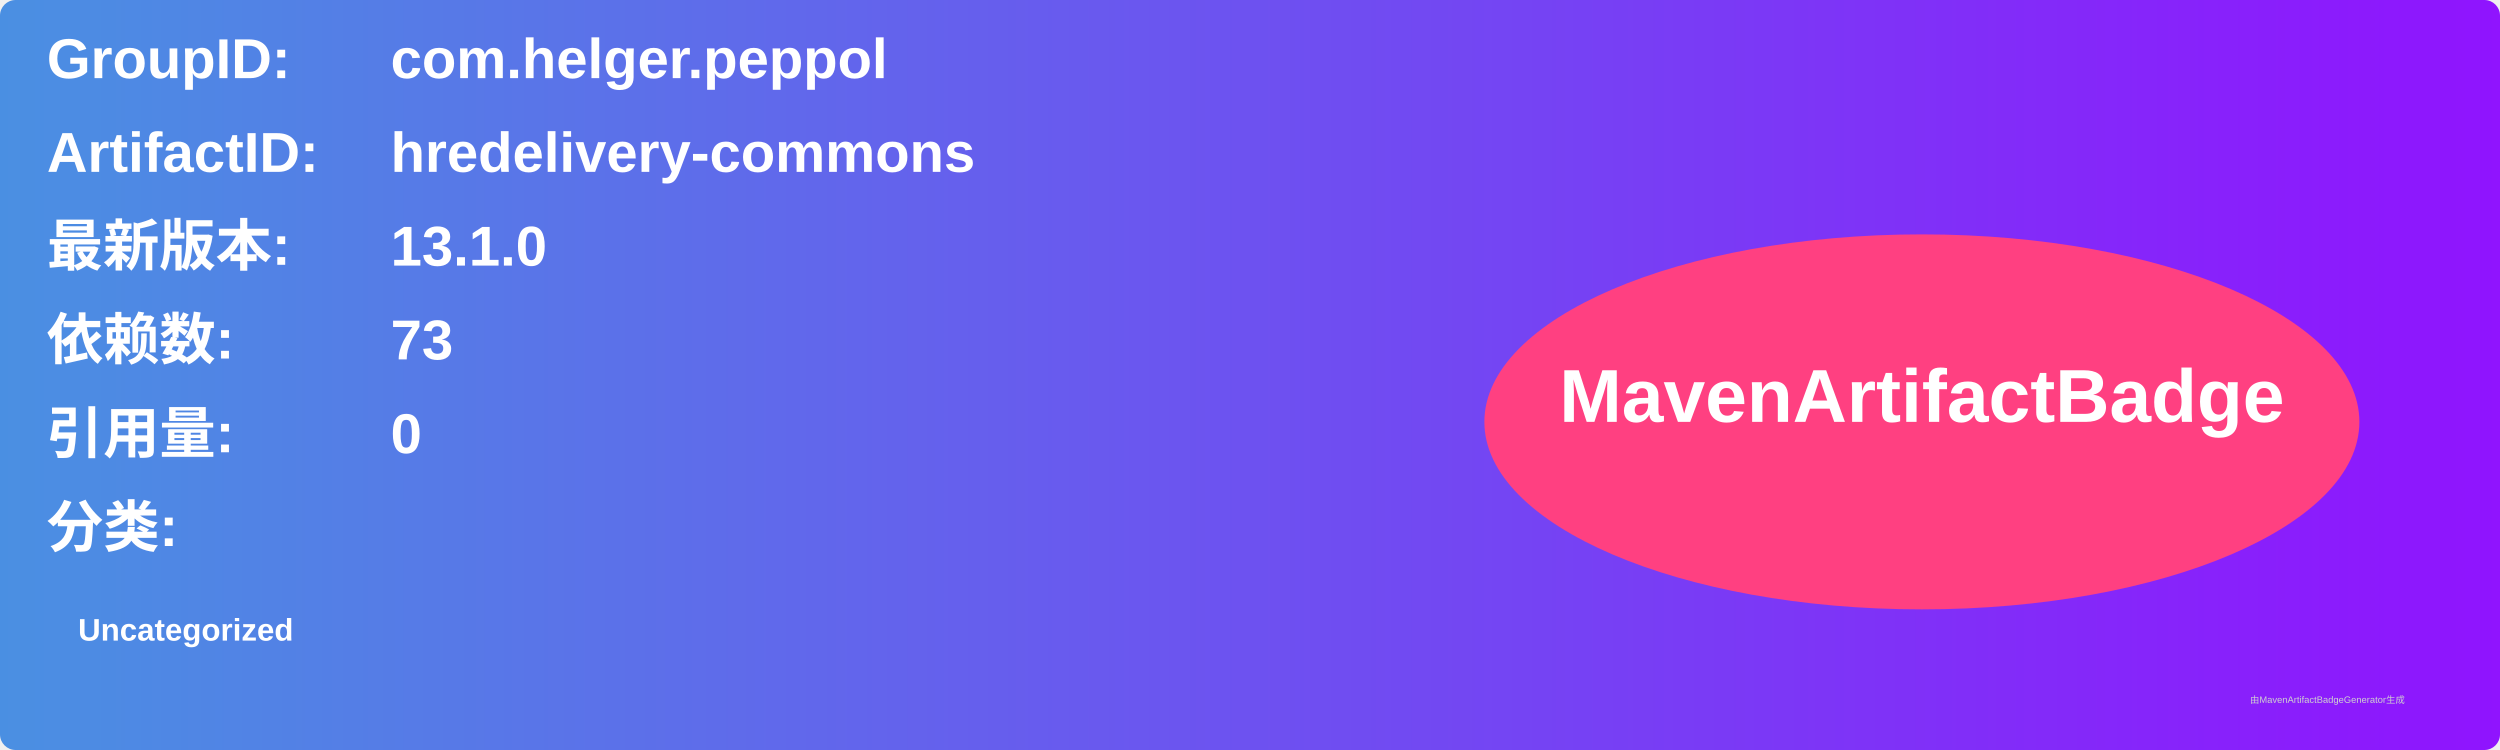
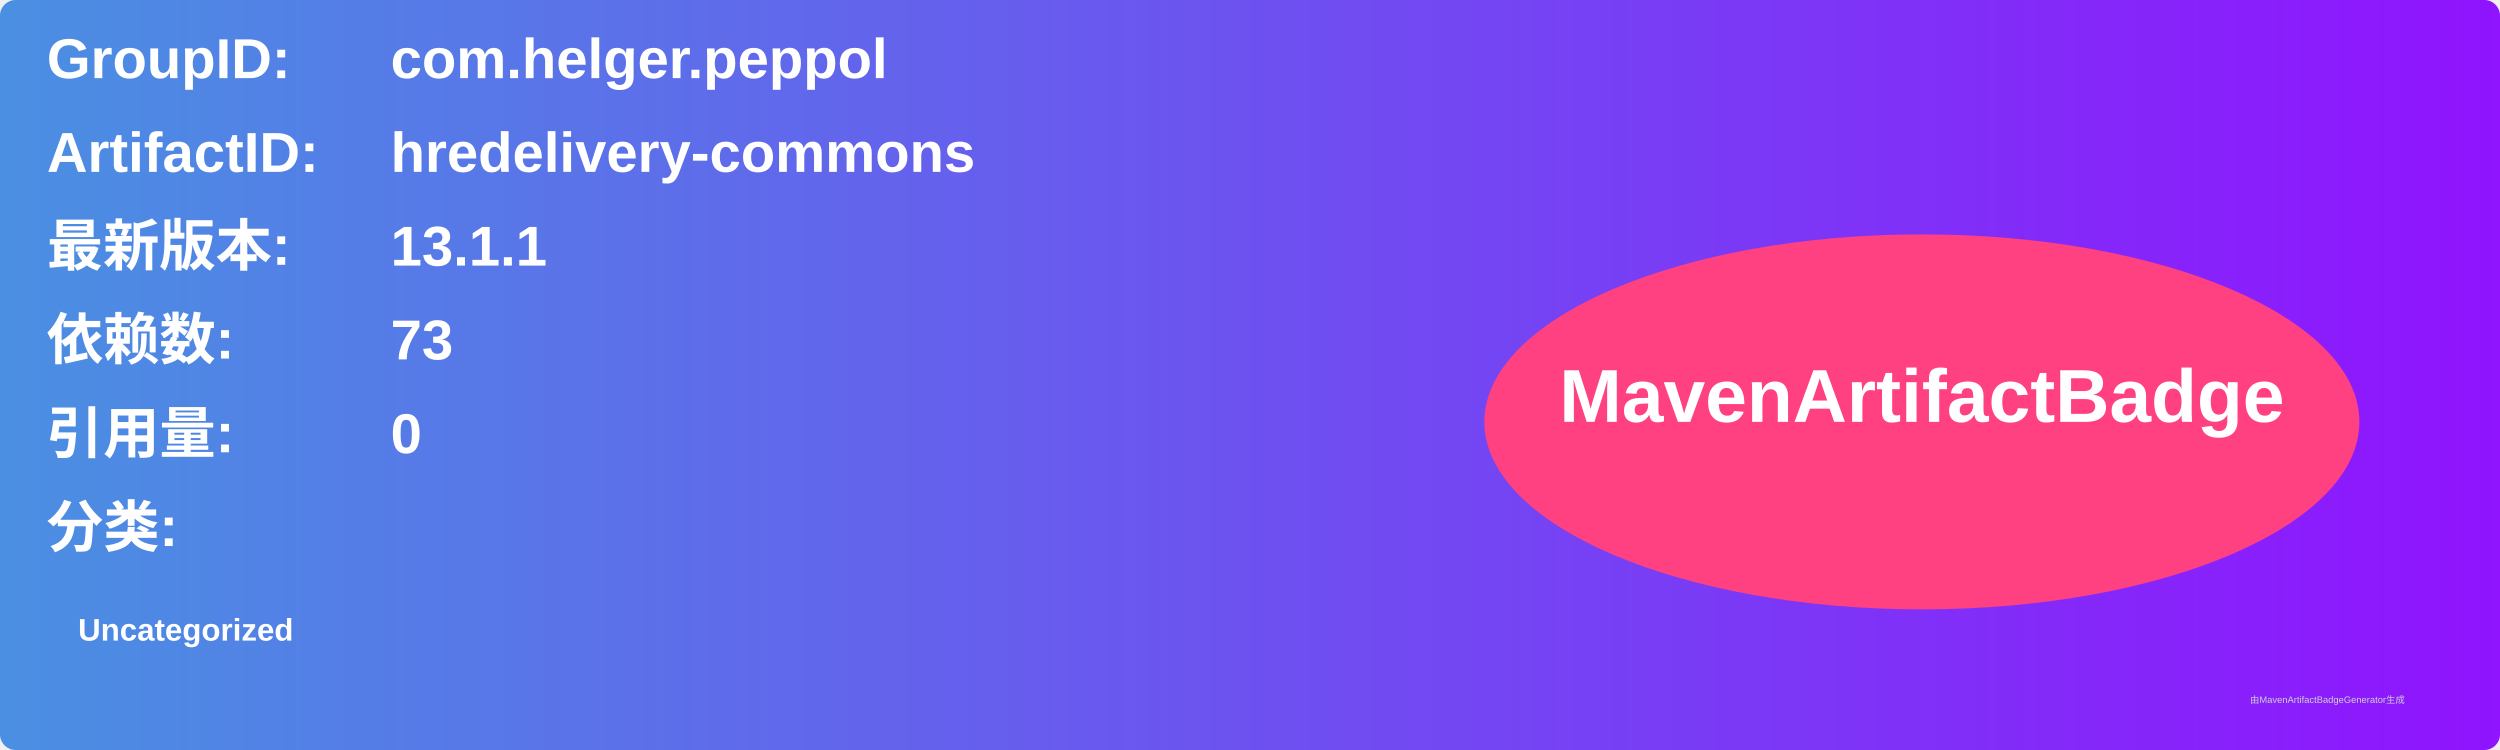
<svg xmlns="http://www.w3.org/2000/svg" width="800" height="240" viewBox="0 0 800 240">
  <linearGradient id="grad" x1="0%" y1="0%" x2="100%" y2="0%">
    <stop offset="0%" stop-color="#4a90e2" />
    <stop offset="100%" stop-color="#9013fe" />
  </linearGradient>
  <rect width="100%" height="100%" rx="5" ry="5" fill="url(#grad)" />
  <g transform="translate(15, 15)">
    <text x="0" y="10" font-family="Arial" font-size="18" fill="white" font-weight="bold" width="260">GroupID:</text>
    <text x="110" y="10" font-family="Arial" font-size="18" fill="white" font-weight="bold" width="460">com.helger.peppol</text>
    <text x="0" y="40" font-family="Arial" font-size="18" fill="white" font-weight="bold" width="260">ArtifactID:</text>
    <text x="110" y="40" font-family="Arial" font-size="18" fill="white" font-weight="bold" width="460">hredelivery-commons</text>
    <text x="0" y="70" font-family="Arial" font-size="18" fill="white" font-weight="bold">最新版本:</text>
    <text x="110" y="70" font-family="Arial" font-size="18" fill="white" font-weight="bold">
-       <tspan font-weight="bold">13.1.0</tspan>
+       <tspan font-weight="bold">13.1.1</tspan>
    </text>
    <text x="0" y="100" font-family="Arial" font-size="18" fill="white" font-weight="bold">依赖数: </text>
    <text x="110" y="100" font-family="Arial" font-size="18" fill="white">
      <tspan font-weight="bold">73</tspan>
    </text>
    <text x="0" y="130" font-family="Arial" font-size="18" fill="white" font-weight="bold">引用量: </text>
    <text x="110" y="130" font-family="Arial" font-size="18" fill="white">
      <tspan font-weight="bold">0</tspan>
    </text>
    <text x="0" y="160" font-family="Arial" font-size="18" fill="white" font-weight="bold">分类:</text>
    <text x="10" y="190" font-family="Arial" font-size="10" fill="white">
      <tspan font-weight="bold">Uncategorized</tspan>
    </text>
    <ellipse cx="600" cy="120" rx="140" ry="60" fill="#ff4081" />
    <text x="600" y="120" text-anchor="middle" font-family="Arial" font-size="24" fill="white" font-weight="bold">MavenArtifactBadge</text>
  </g>
  <text x="720" y="225" font-family="Arial" font-size="3" fill="#d0d0d0">由MavenArtifactBadgeGenerator生成</text>
</svg>
